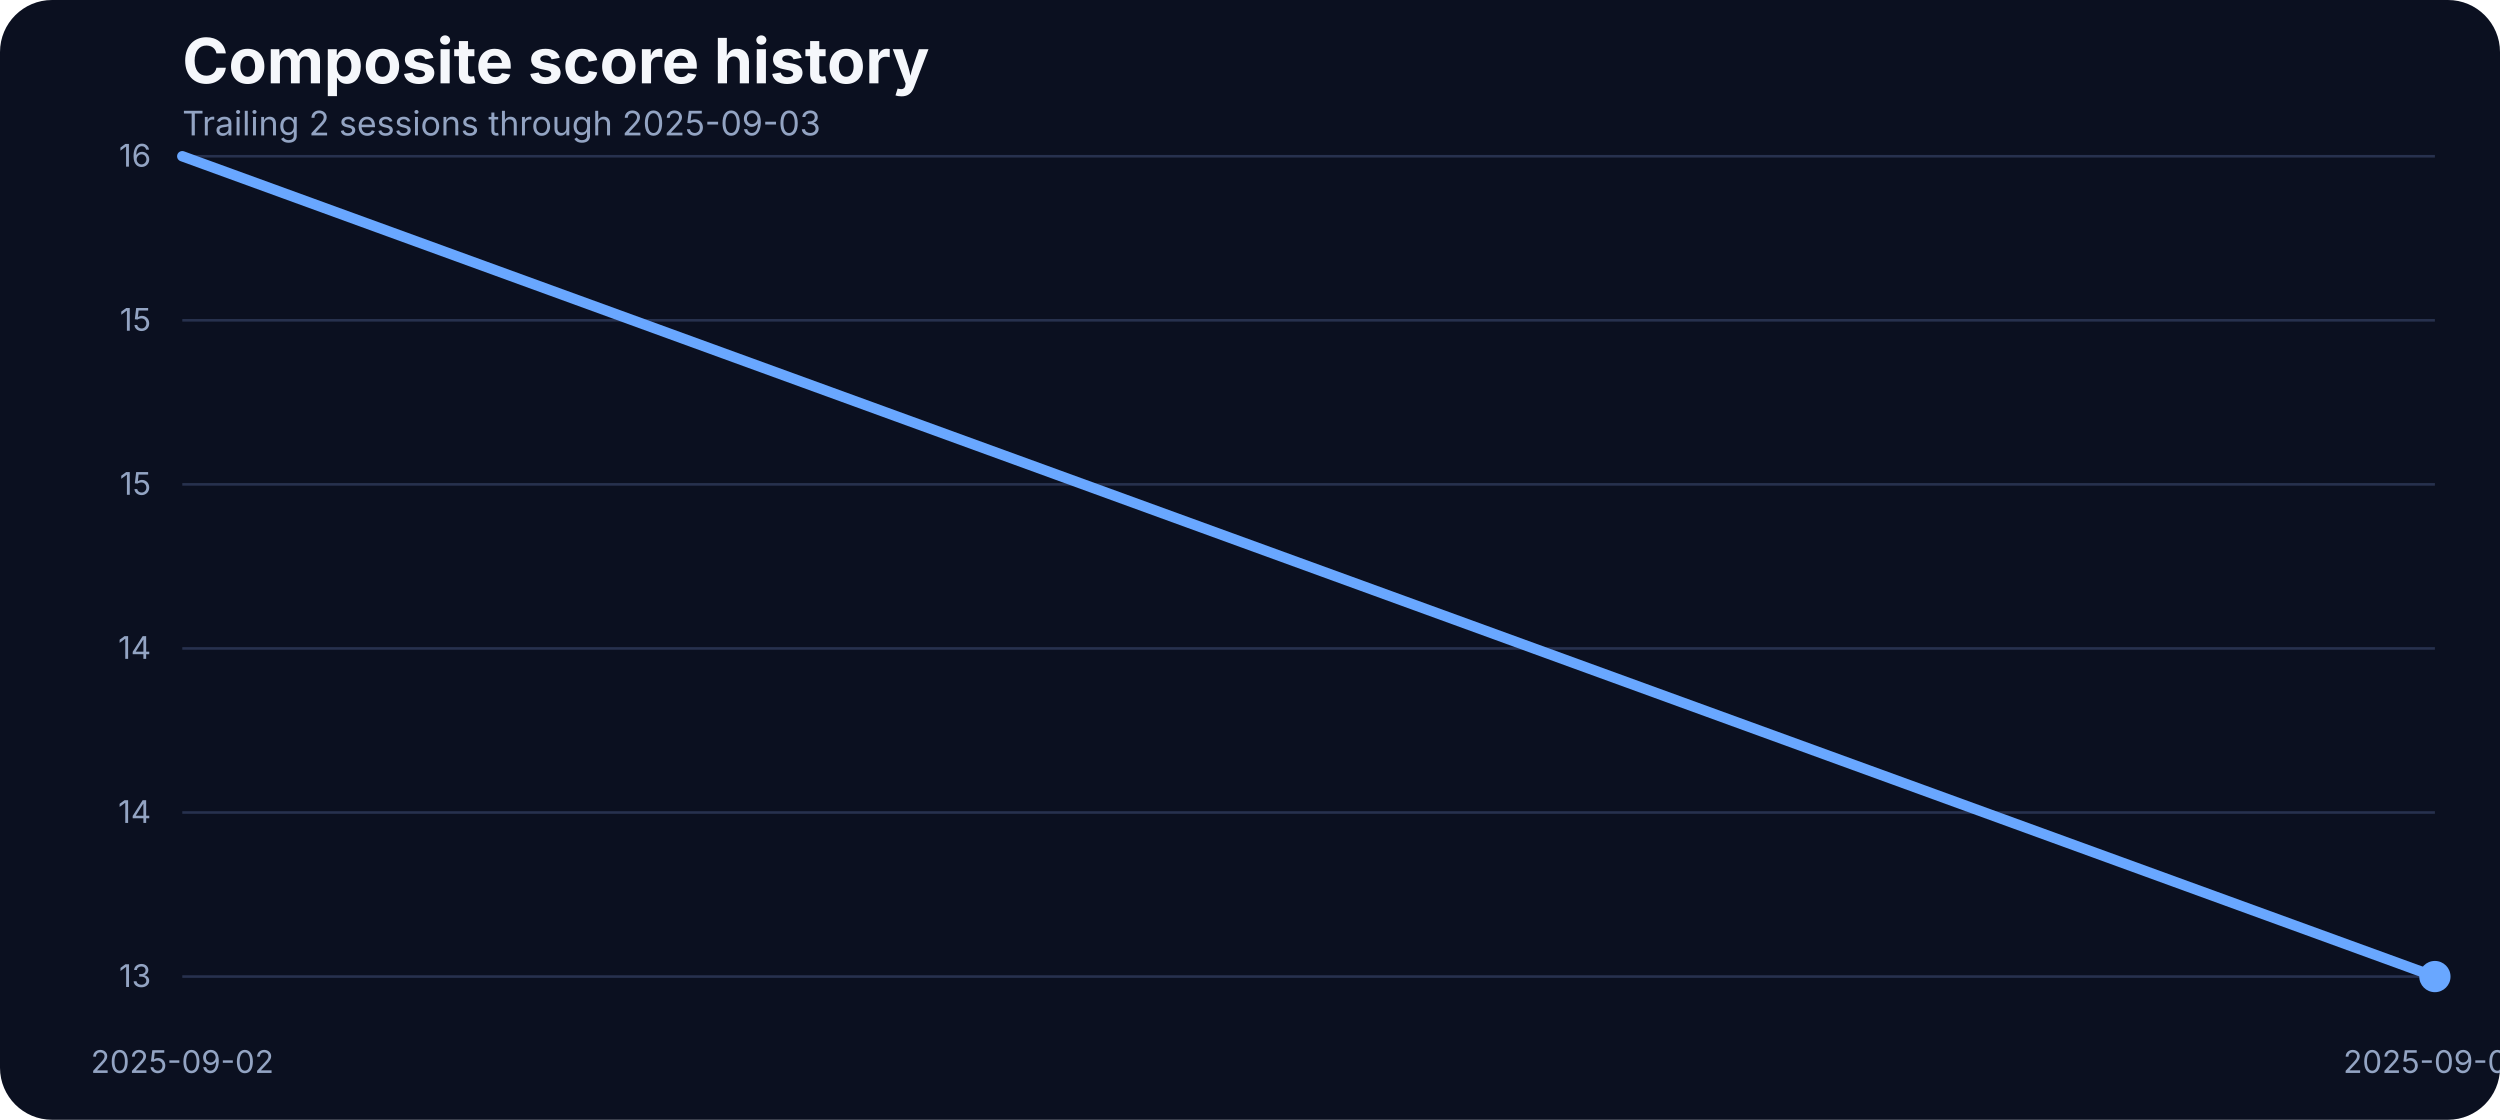
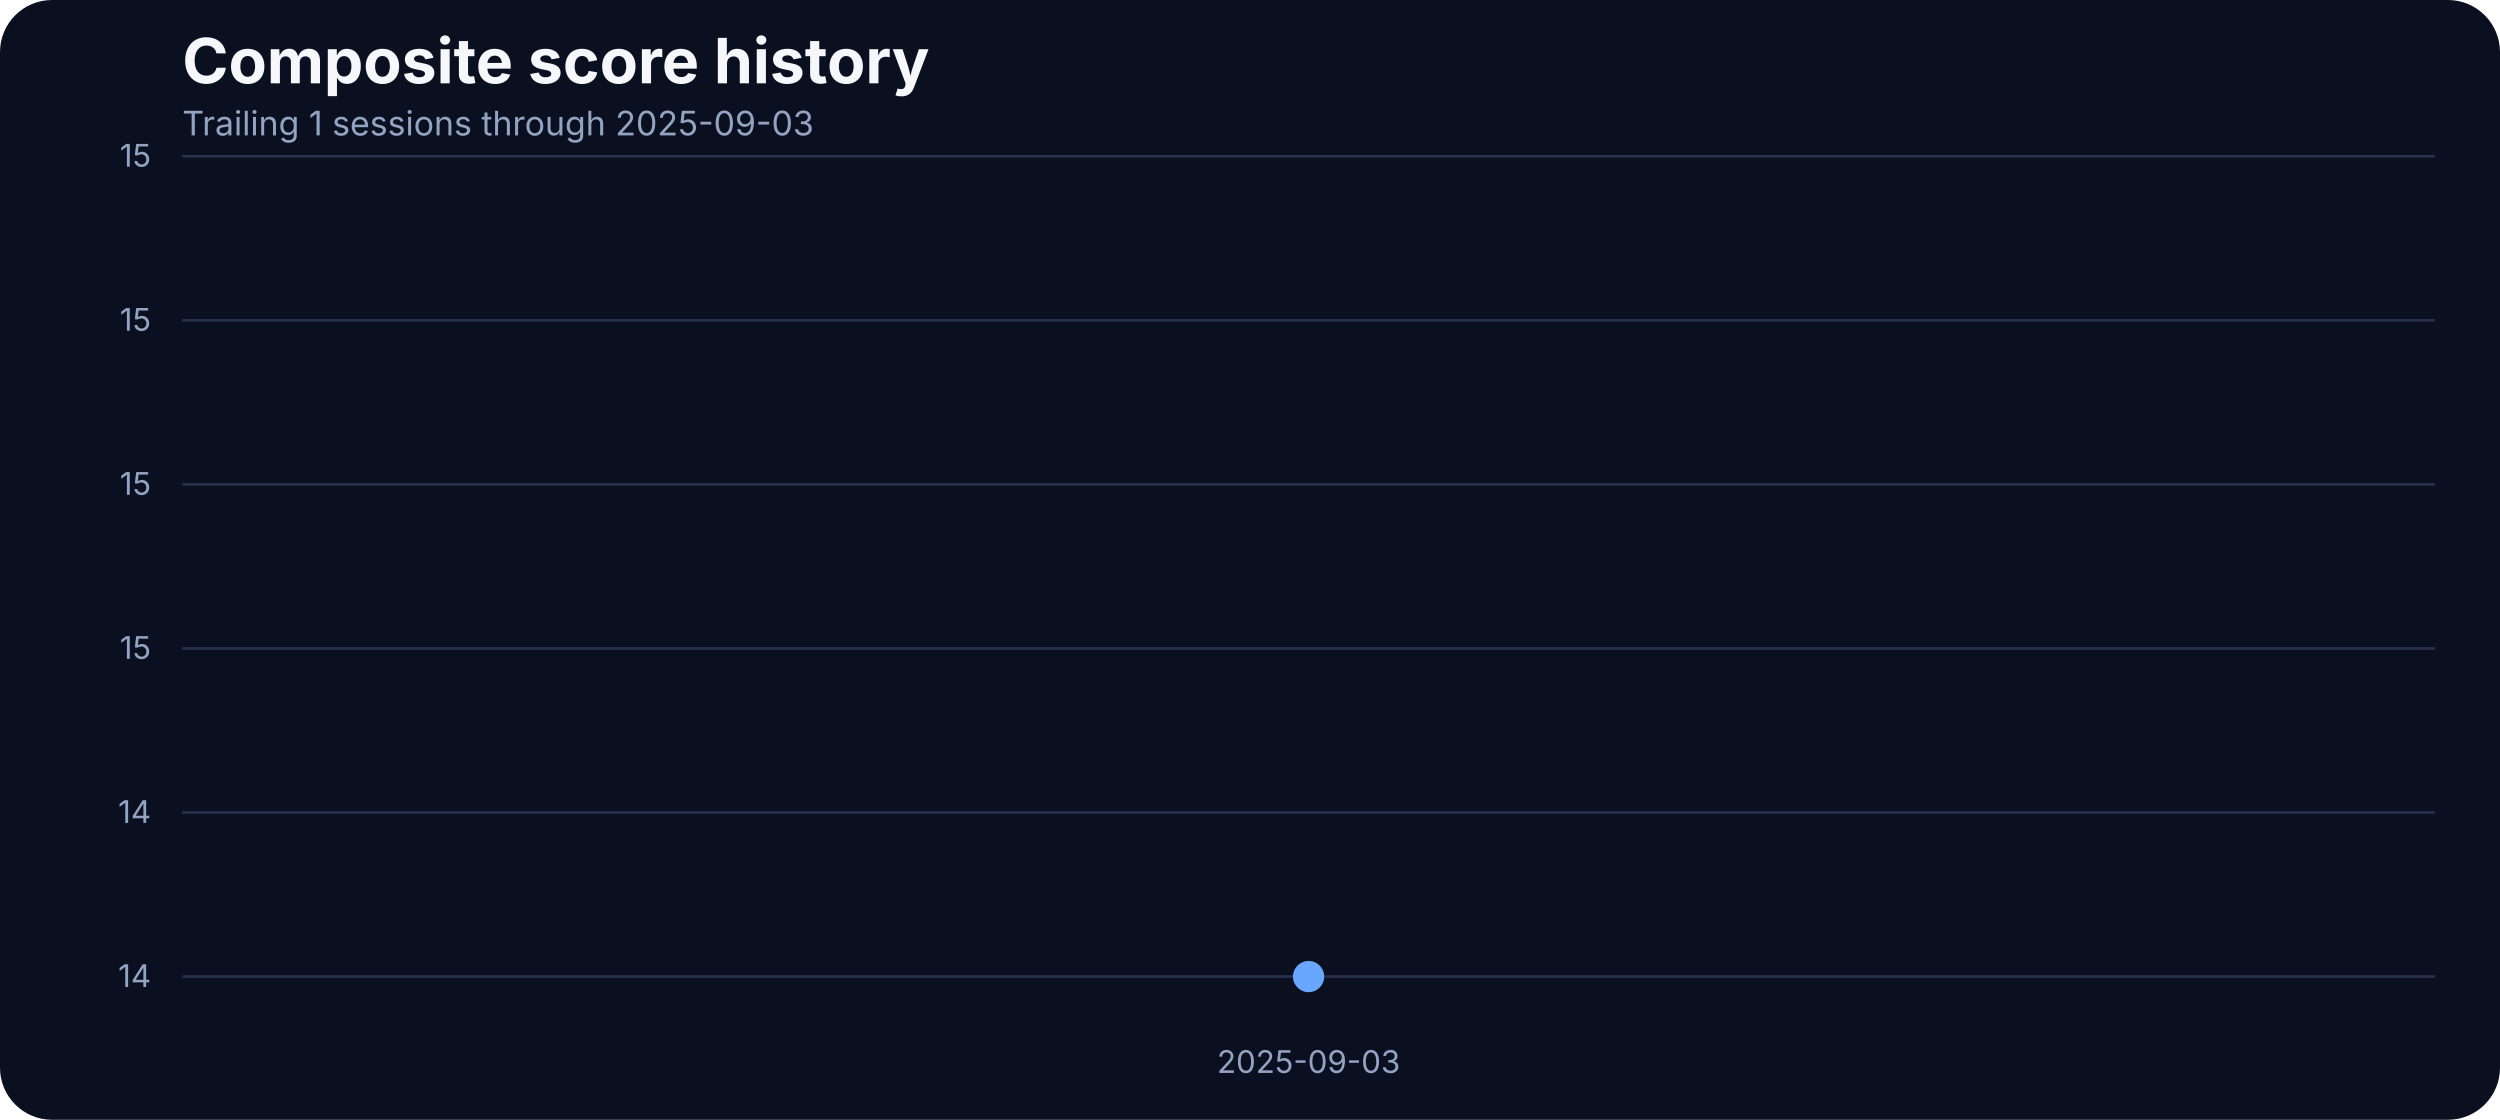
<svg xmlns="http://www.w3.org/2000/svg" width="960" height="430" viewBox="0 0 960 430" role="img" aria-label="Composite score history">
  <rect width="100%" height="100%" fill="#0b1020" rx="20" />
  <text x="70" y="32" fill="#f5f7fb" font-family="Inter, Arial, sans-serif" font-size="24" font-weight="700">Composite score history</text>
-   <text x="70" y="52" fill="#93a4c3" font-family="Inter, Arial, sans-serif" font-size="13">Trailing 2 sessions through 2025-09-03</text>
+   <text x="70" y="52" fill="#93a4c3" font-family="Inter, Arial, sans-serif" font-size="13">Trailing 1 sessions through 2025-09-03</text>
  <line x1="70" x2="935" y1="375.00" y2="375.00" stroke="#27314e" stroke-width="1" />
-   <text x="58" y="379.00" text-anchor="end" fill="#93a4c3" font-family="Inter, Arial, sans-serif" font-size="12">13</text>
+   <text x="58" y="379.00" text-anchor="end" fill="#93a4c3" font-family="Inter, Arial, sans-serif" font-size="12">14</text>
  <line x1="70" x2="935" y1="312.00" y2="312.00" stroke="#27314e" stroke-width="1" />
  <text x="58" y="316.00" text-anchor="end" fill="#93a4c3" font-family="Inter, Arial, sans-serif" font-size="12">14</text>
  <line x1="70" x2="935" y1="249.00" y2="249.00" stroke="#27314e" stroke-width="1" />
-   <text x="58" y="253.00" text-anchor="end" fill="#93a4c3" font-family="Inter, Arial, sans-serif" font-size="12">14</text>
+   <text x="58" y="253.00" text-anchor="end" fill="#93a4c3" font-family="Inter, Arial, sans-serif" font-size="12">15</text>
  <line x1="70" x2="935" y1="186.00" y2="186.00" stroke="#27314e" stroke-width="1" />
  <text x="58" y="190.00" text-anchor="end" fill="#93a4c3" font-family="Inter, Arial, sans-serif" font-size="12">15</text>
  <line x1="70" x2="935" y1="123.00" y2="123.00" stroke="#27314e" stroke-width="1" />
  <text x="58" y="127.00" text-anchor="end" fill="#93a4c3" font-family="Inter, Arial, sans-serif" font-size="12">15</text>
  <line x1="70" x2="935" y1="60.00" y2="60.00" stroke="#27314e" stroke-width="1" />
-   <text x="58" y="64.00" text-anchor="end" fill="#93a4c3" font-family="Inter, Arial, sans-serif" font-size="12">16</text>
-   <text x="70.00" y="412" text-anchor="middle" fill="#93a4c3" font-family="Inter, Arial, sans-serif" font-size="12">2025-09-02</text>
-   <text x="935.00" y="412" text-anchor="middle" fill="#93a4c3" font-family="Inter, Arial, sans-serif" font-size="12">2025-09-03</text>
-   <path d="M 70.00 60.00 L 935.00 375.00" fill="none" stroke="#69a7ff" stroke-width="4" stroke-linecap="round" stroke-linejoin="round" />
-   <circle cx="935.00" cy="375.00" r="6" fill="#69a7ff" />
+   <text x="58" y="64.00" text-anchor="end" fill="#93a4c3" font-family="Inter, Arial, sans-serif" font-size="12">15</text>
+   <text x="502.50" y="412" text-anchor="middle" fill="#93a4c3" font-family="Inter, Arial, sans-serif" font-size="12">2025-09-03</text>
+   <path d="M 502.50 375.00" fill="none" stroke="#69a7ff" stroke-width="4" stroke-linecap="round" stroke-linejoin="round" />
+   <circle cx="502.50" cy="375.00" r="6" fill="#69a7ff" />
</svg>
